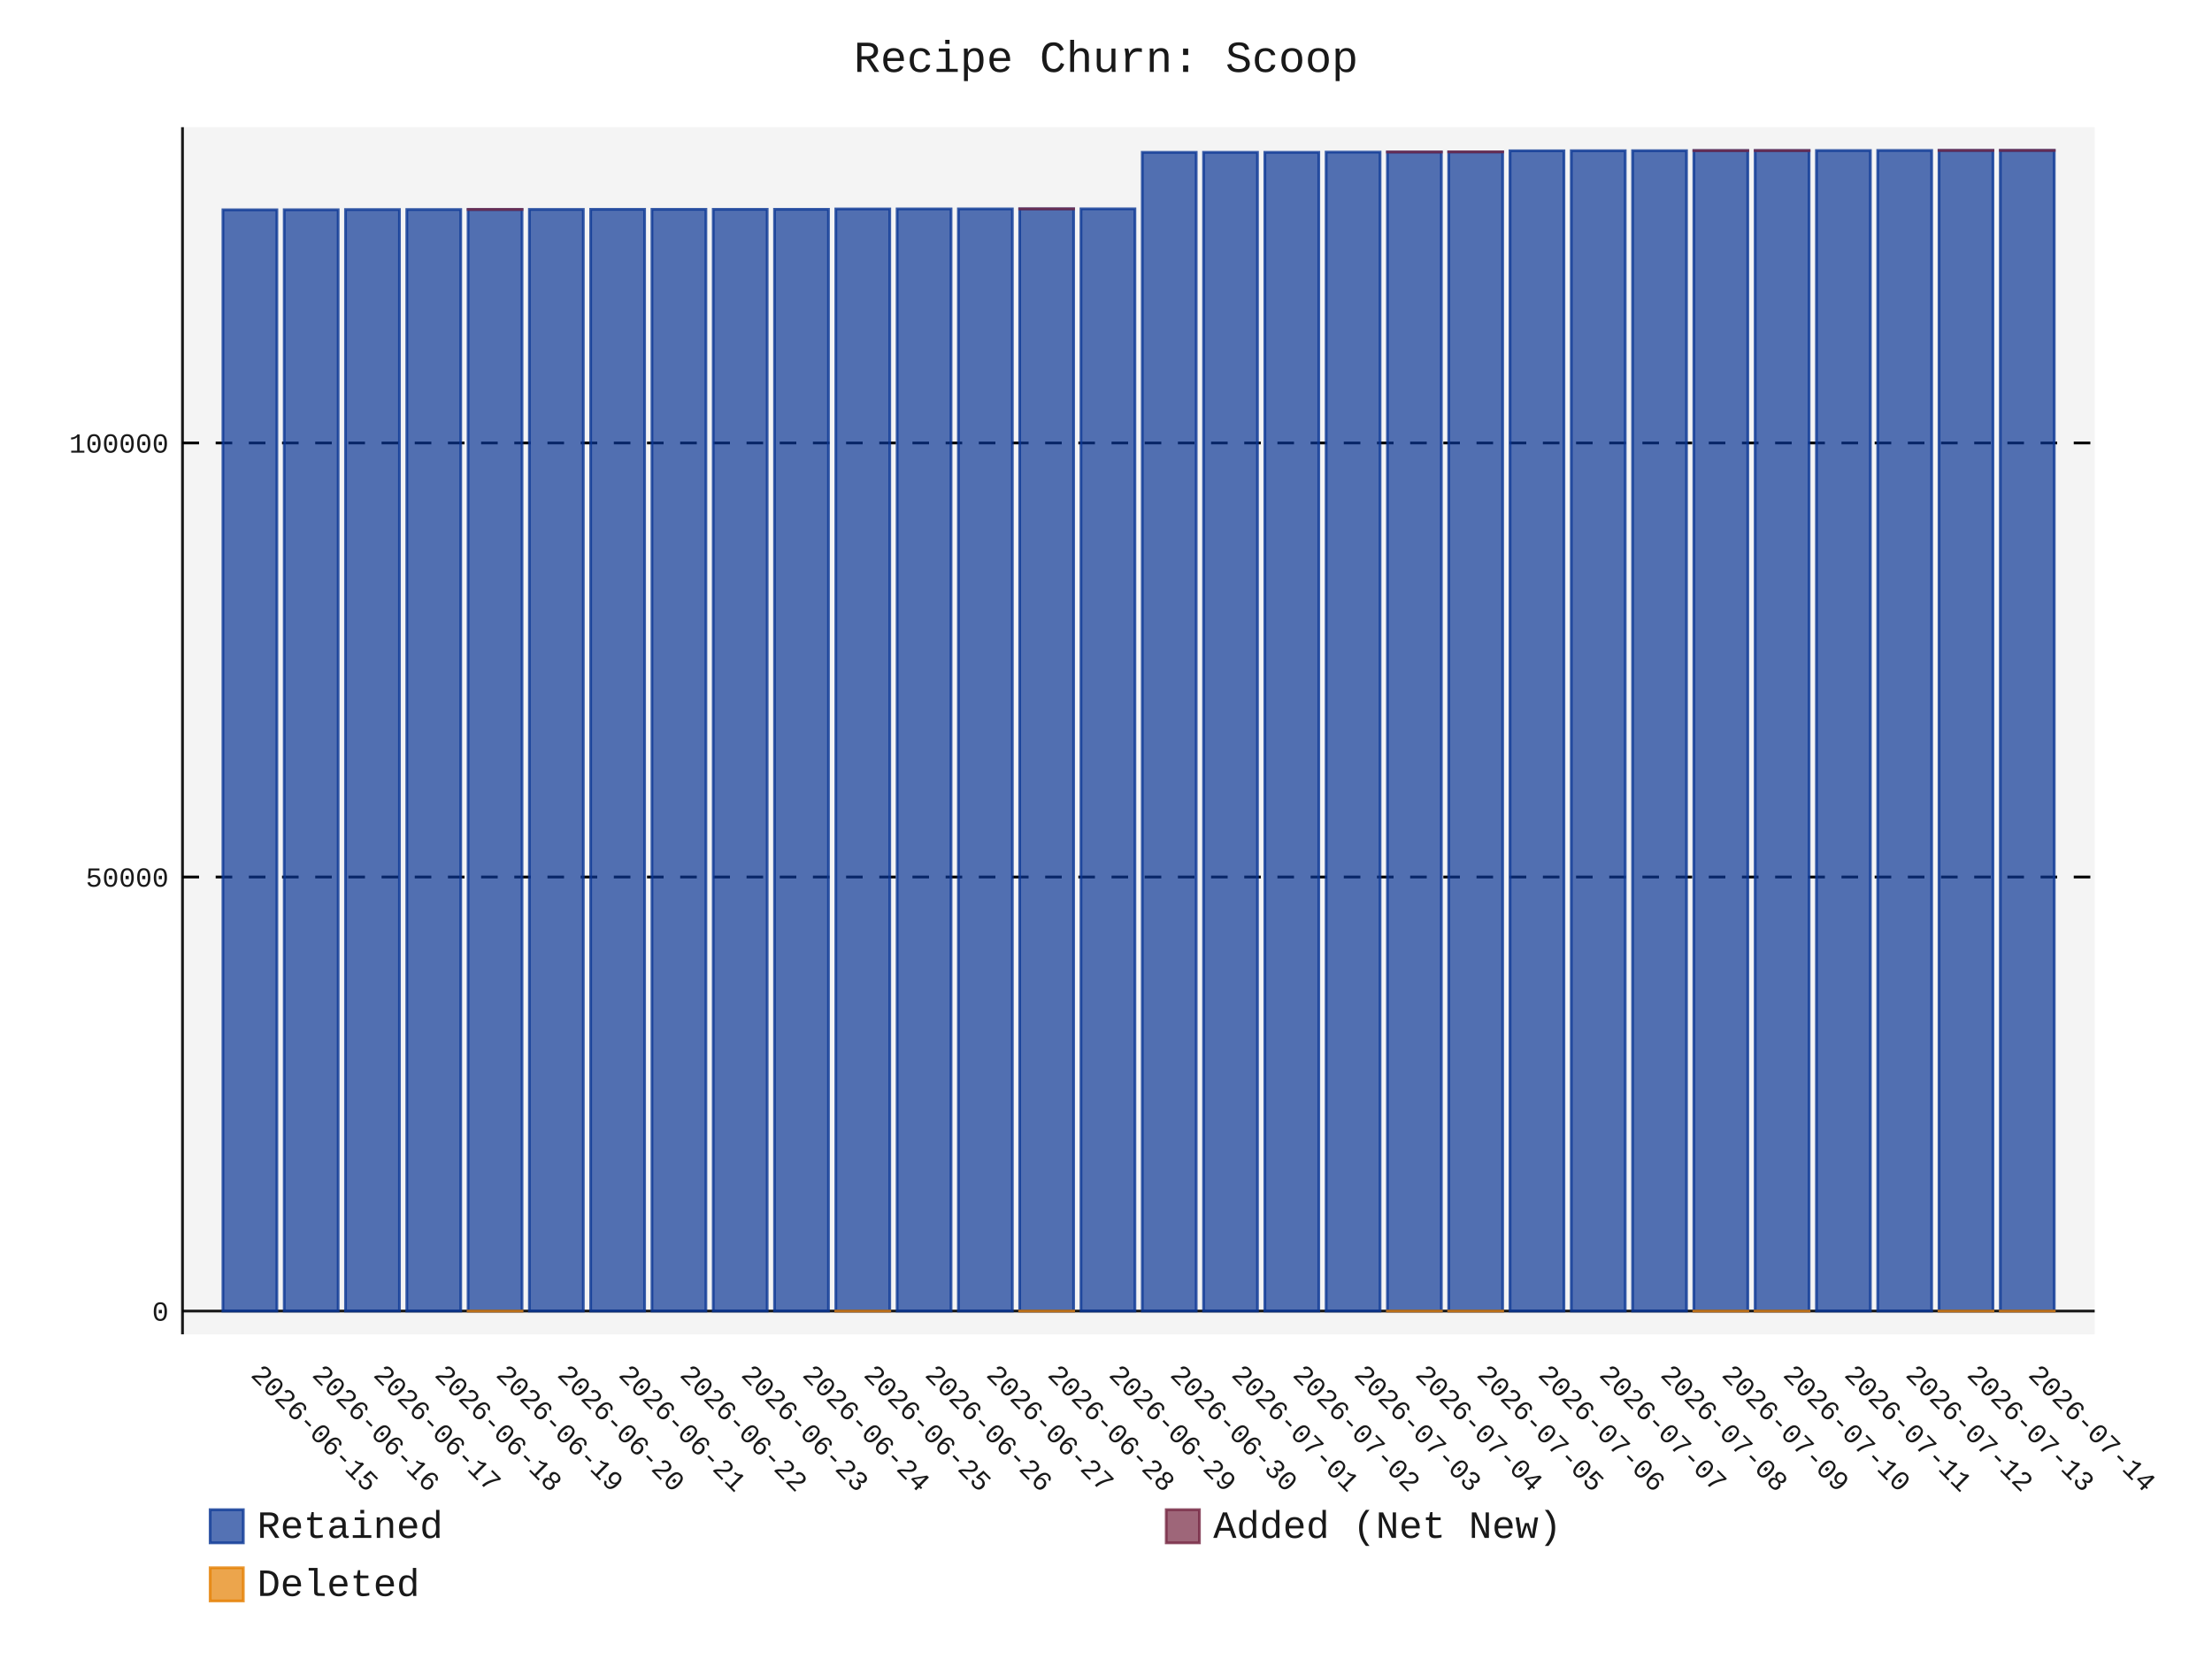
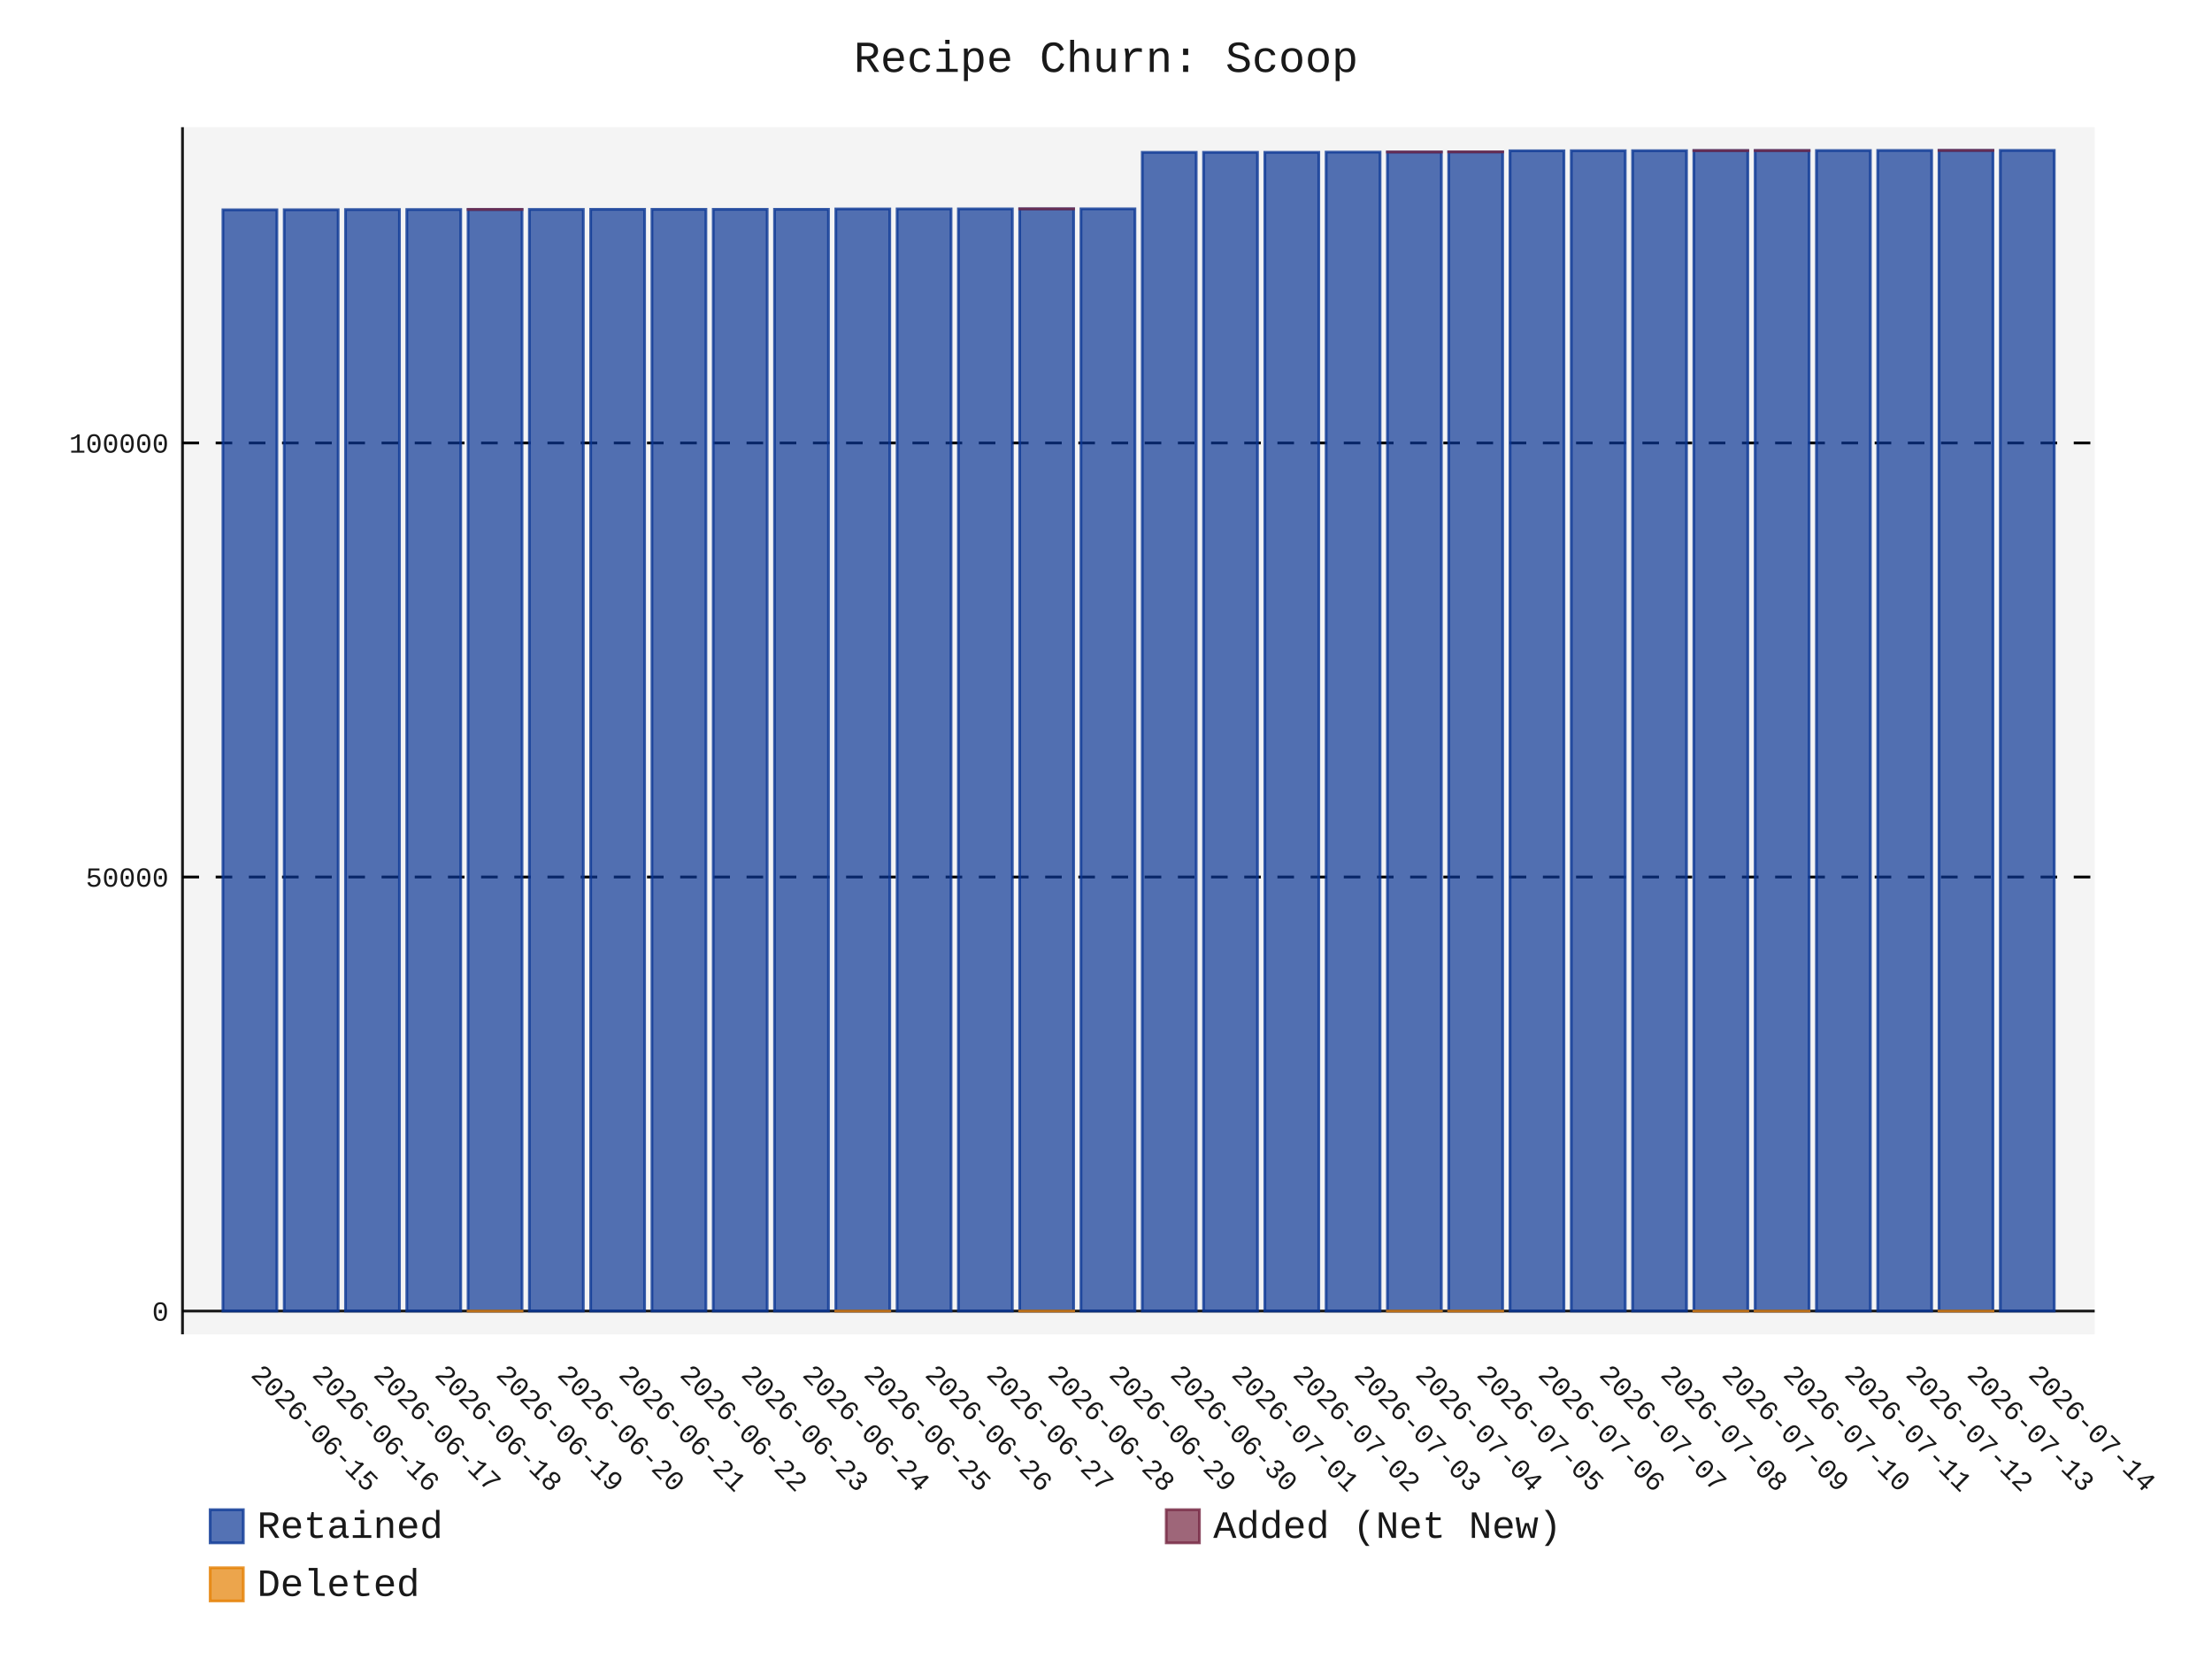
- <svg xmlns="http://www.w3.org/2000/svg" id="chart-838b8c52-5fb5-4cea-83e8-0b4df2106622" class="pygal-chart" viewBox="0 0 800 600">
+ <svg xmlns="http://www.w3.org/2000/svg" id="chart-d2bb9eff-8e9f-4152-bf78-2cf5841fc7fb" class="pygal-chart" viewBox="0 0 800 600">
  <defs>
-     <style type="text/css">#chart-838b8c52-5fb5-4cea-83e8-0b4df2106622{-webkit-user-select:none;-webkit-font-smoothing:antialiased;font-family:Consolas,"Liberation Mono",Menlo,Courier,monospace}#chart-838b8c52-5fb5-4cea-83e8-0b4df2106622 .title{font-family:Consolas,"Liberation Mono",Menlo,Courier,monospace;font-size:16px}#chart-838b8c52-5fb5-4cea-83e8-0b4df2106622 .legends .legend text{font-family:Consolas,"Liberation Mono",Menlo,Courier,monospace;font-size:14px}#chart-838b8c52-5fb5-4cea-83e8-0b4df2106622 .axis text{font-family:Consolas,"Liberation Mono",Menlo,Courier,monospace;font-size:10px}#chart-838b8c52-5fb5-4cea-83e8-0b4df2106622 .axis text.major{font-family:Consolas,"Liberation Mono",Menlo,Courier,monospace;font-size:10px}#chart-838b8c52-5fb5-4cea-83e8-0b4df2106622 .text-overlay text.value{font-family:Consolas,"Liberation Mono",Menlo,Courier,monospace;font-size:16px}#chart-838b8c52-5fb5-4cea-83e8-0b4df2106622 .text-overlay text.label{font-family:Consolas,"Liberation Mono",Menlo,Courier,monospace;font-size:10px}#chart-838b8c52-5fb5-4cea-83e8-0b4df2106622 .tooltip{font-family:Consolas,"Liberation Mono",Menlo,Courier,monospace;font-size:14px}#chart-838b8c52-5fb5-4cea-83e8-0b4df2106622 text.no_data{font-family:Consolas,"Liberation Mono",Menlo,Courier,monospace;font-size:64px}
- #chart-838b8c52-5fb5-4cea-83e8-0b4df2106622{background-color:transparent}#chart-838b8c52-5fb5-4cea-83e8-0b4df2106622 path,#chart-838b8c52-5fb5-4cea-83e8-0b4df2106622 line,#chart-838b8c52-5fb5-4cea-83e8-0b4df2106622 rect,#chart-838b8c52-5fb5-4cea-83e8-0b4df2106622 circle{-webkit-transition:150ms;-moz-transition:150ms;transition:150ms}#chart-838b8c52-5fb5-4cea-83e8-0b4df2106622 .graph &gt; .background{fill:transparent}#chart-838b8c52-5fb5-4cea-83e8-0b4df2106622 .plot &gt; .background{fill:rgba(240,240,240,0.7)}#chart-838b8c52-5fb5-4cea-83e8-0b4df2106622 .graph{fill:rgba(0,0,0,0.9)}#chart-838b8c52-5fb5-4cea-83e8-0b4df2106622 text.no_data{fill:rgba(0,0,0,0.9)}#chart-838b8c52-5fb5-4cea-83e8-0b4df2106622 .title{fill:rgba(0,0,0,0.9)}#chart-838b8c52-5fb5-4cea-83e8-0b4df2106622 .legends .legend text{fill:rgba(0,0,0,0.9)}#chart-838b8c52-5fb5-4cea-83e8-0b4df2106622 .legends .legend:hover text{fill:rgba(0,0,0,0.9)}#chart-838b8c52-5fb5-4cea-83e8-0b4df2106622 .axis .line{stroke:rgba(0,0,0,0.9)}#chart-838b8c52-5fb5-4cea-83e8-0b4df2106622 .axis .guide.line{stroke:rgba(0,0,0,0.5)}#chart-838b8c52-5fb5-4cea-83e8-0b4df2106622 .axis .major.line{stroke:rgba(0,0,0,0.9)}#chart-838b8c52-5fb5-4cea-83e8-0b4df2106622 .axis text.major{fill:rgba(0,0,0,0.9)}#chart-838b8c52-5fb5-4cea-83e8-0b4df2106622 .axis.y .guides:hover .guide.line,#chart-838b8c52-5fb5-4cea-83e8-0b4df2106622 .line-graph .axis.x .guides:hover .guide.line,#chart-838b8c52-5fb5-4cea-83e8-0b4df2106622 .stackedline-graph .axis.x .guides:hover .guide.line,#chart-838b8c52-5fb5-4cea-83e8-0b4df2106622 .xy-graph .axis.x .guides:hover .guide.line{stroke:rgba(0,0,0,0.9)}#chart-838b8c52-5fb5-4cea-83e8-0b4df2106622 .axis .guides:hover text{fill:rgba(0,0,0,0.9)}#chart-838b8c52-5fb5-4cea-83e8-0b4df2106622 .reactive{fill-opacity:.7;stroke-opacity:.8;stroke-width:1}#chart-838b8c52-5fb5-4cea-83e8-0b4df2106622 .ci{stroke:rgba(0,0,0,0.9)}#chart-838b8c52-5fb5-4cea-83e8-0b4df2106622 .reactive.active,#chart-838b8c52-5fb5-4cea-83e8-0b4df2106622 .active .reactive{fill-opacity:.8;stroke-opacity:.9;stroke-width:4}#chart-838b8c52-5fb5-4cea-83e8-0b4df2106622 .ci .reactive.active{stroke-width:1.5}#chart-838b8c52-5fb5-4cea-83e8-0b4df2106622 .series text{fill:rgba(0,0,0,0.9)}#chart-838b8c52-5fb5-4cea-83e8-0b4df2106622 .tooltip rect{fill:rgba(240,240,240,0.7);stroke:rgba(0,0,0,0.9);-webkit-transition:opacity 150ms;-moz-transition:opacity 150ms;transition:opacity 150ms}#chart-838b8c52-5fb5-4cea-83e8-0b4df2106622 .tooltip .label{fill:rgba(0,0,0,0.9)}#chart-838b8c52-5fb5-4cea-83e8-0b4df2106622 .tooltip .label{fill:rgba(0,0,0,0.9)}#chart-838b8c52-5fb5-4cea-83e8-0b4df2106622 .tooltip .legend{font-size:.8em;fill:rgba(0,0,0,0.5)}#chart-838b8c52-5fb5-4cea-83e8-0b4df2106622 .tooltip .x_label{font-size:.6em;fill:rgba(0,0,0,0.9)}#chart-838b8c52-5fb5-4cea-83e8-0b4df2106622 .tooltip .xlink{font-size:.5em;text-decoration:underline}#chart-838b8c52-5fb5-4cea-83e8-0b4df2106622 .tooltip .value{font-size:1.5em}#chart-838b8c52-5fb5-4cea-83e8-0b4df2106622 .bound{font-size:.5em}#chart-838b8c52-5fb5-4cea-83e8-0b4df2106622 .max-value{font-size:.75em;fill:rgba(0,0,0,0.5)}#chart-838b8c52-5fb5-4cea-83e8-0b4df2106622 .map-element{fill:rgba(240,240,240,0.7);stroke:rgba(0,0,0,0.5) !important}#chart-838b8c52-5fb5-4cea-83e8-0b4df2106622 .map-element .reactive{fill-opacity:inherit;stroke-opacity:inherit}#chart-838b8c52-5fb5-4cea-83e8-0b4df2106622 .color-0,#chart-838b8c52-5fb5-4cea-83e8-0b4df2106622 .color-0 a:visited{stroke:rgb(12,55,149);fill:rgb(12,55,149)}#chart-838b8c52-5fb5-4cea-83e8-0b4df2106622 .color-1,#chart-838b8c52-5fb5-4cea-83e8-0b4df2106622 .color-1 a:visited{stroke:rgb(117,38,65);fill:rgb(117,38,65)}#chart-838b8c52-5fb5-4cea-83e8-0b4df2106622 .color-2,#chart-838b8c52-5fb5-4cea-83e8-0b4df2106622 .color-2 a:visited{stroke:rgb(228,127,0);fill:rgb(228,127,0)}#chart-838b8c52-5fb5-4cea-83e8-0b4df2106622 .text-overlay .color-0 text{fill:black}#chart-838b8c52-5fb5-4cea-83e8-0b4df2106622 .text-overlay .color-1 text{fill:black}#chart-838b8c52-5fb5-4cea-83e8-0b4df2106622 .text-overlay .color-2 text{fill:black}
- #chart-838b8c52-5fb5-4cea-83e8-0b4df2106622 text.no_data{text-anchor:middle}#chart-838b8c52-5fb5-4cea-83e8-0b4df2106622 .guide.line{fill:none}#chart-838b8c52-5fb5-4cea-83e8-0b4df2106622 .centered{text-anchor:middle}#chart-838b8c52-5fb5-4cea-83e8-0b4df2106622 .title{text-anchor:middle}#chart-838b8c52-5fb5-4cea-83e8-0b4df2106622 .legends .legend text{fill-opacity:1}#chart-838b8c52-5fb5-4cea-83e8-0b4df2106622 .axis.x text{text-anchor:middle}#chart-838b8c52-5fb5-4cea-83e8-0b4df2106622 .axis.x:not(.web) text[transform]{text-anchor:start}#chart-838b8c52-5fb5-4cea-83e8-0b4df2106622 .axis.x:not(.web) text[transform].backwards{text-anchor:end}#chart-838b8c52-5fb5-4cea-83e8-0b4df2106622 .axis.y text{text-anchor:end}#chart-838b8c52-5fb5-4cea-83e8-0b4df2106622 .axis.y text[transform].backwards{text-anchor:start}#chart-838b8c52-5fb5-4cea-83e8-0b4df2106622 .axis.y2 text{text-anchor:start}#chart-838b8c52-5fb5-4cea-83e8-0b4df2106622 .axis.y2 text[transform].backwards{text-anchor:end}#chart-838b8c52-5fb5-4cea-83e8-0b4df2106622 .axis .guide.line{stroke-dasharray:4,4;stroke:black}#chart-838b8c52-5fb5-4cea-83e8-0b4df2106622 .axis .major.guide.line{stroke-dasharray:6,6;stroke:black}#chart-838b8c52-5fb5-4cea-83e8-0b4df2106622 .horizontal .axis.y .guide.line,#chart-838b8c52-5fb5-4cea-83e8-0b4df2106622 .horizontal .axis.y2 .guide.line,#chart-838b8c52-5fb5-4cea-83e8-0b4df2106622 .vertical .axis.x .guide.line{opacity:0}#chart-838b8c52-5fb5-4cea-83e8-0b4df2106622 .horizontal .axis.always_show .guide.line,#chart-838b8c52-5fb5-4cea-83e8-0b4df2106622 .vertical .axis.always_show .guide.line{opacity:1 !important}#chart-838b8c52-5fb5-4cea-83e8-0b4df2106622 .axis.y .guides:hover .guide.line,#chart-838b8c52-5fb5-4cea-83e8-0b4df2106622 .axis.y2 .guides:hover .guide.line,#chart-838b8c52-5fb5-4cea-83e8-0b4df2106622 .axis.x .guides:hover .guide.line{opacity:1}#chart-838b8c52-5fb5-4cea-83e8-0b4df2106622 .axis .guides:hover text{opacity:1}#chart-838b8c52-5fb5-4cea-83e8-0b4df2106622 .nofill{fill:none}#chart-838b8c52-5fb5-4cea-83e8-0b4df2106622 .subtle-fill{fill-opacity:.2}#chart-838b8c52-5fb5-4cea-83e8-0b4df2106622 .dot{stroke-width:1px;fill-opacity:1;stroke-opacity:1}#chart-838b8c52-5fb5-4cea-83e8-0b4df2106622 .dot.active{stroke-width:5px}#chart-838b8c52-5fb5-4cea-83e8-0b4df2106622 .dot.negative{fill:transparent}#chart-838b8c52-5fb5-4cea-83e8-0b4df2106622 text,#chart-838b8c52-5fb5-4cea-83e8-0b4df2106622 tspan{stroke:none !important}#chart-838b8c52-5fb5-4cea-83e8-0b4df2106622 .series text.active{opacity:1}#chart-838b8c52-5fb5-4cea-83e8-0b4df2106622 .tooltip rect{fill-opacity:.95;stroke-width:.5}#chart-838b8c52-5fb5-4cea-83e8-0b4df2106622 .tooltip text{fill-opacity:1}#chart-838b8c52-5fb5-4cea-83e8-0b4df2106622 .showable{visibility:hidden}#chart-838b8c52-5fb5-4cea-83e8-0b4df2106622 .showable.shown{visibility:visible}#chart-838b8c52-5fb5-4cea-83e8-0b4df2106622 .gauge-background{fill:rgba(229,229,229,1);stroke:none}#chart-838b8c52-5fb5-4cea-83e8-0b4df2106622 .bg-lines{stroke:transparent;stroke-width:2px}</style>
+     <style type="text/css">#chart-d2bb9eff-8e9f-4152-bf78-2cf5841fc7fb{-webkit-user-select:none;-webkit-font-smoothing:antialiased;font-family:Consolas,"Liberation Mono",Menlo,Courier,monospace}#chart-d2bb9eff-8e9f-4152-bf78-2cf5841fc7fb .title{font-family:Consolas,"Liberation Mono",Menlo,Courier,monospace;font-size:16px}#chart-d2bb9eff-8e9f-4152-bf78-2cf5841fc7fb .legends .legend text{font-family:Consolas,"Liberation Mono",Menlo,Courier,monospace;font-size:14px}#chart-d2bb9eff-8e9f-4152-bf78-2cf5841fc7fb .axis text{font-family:Consolas,"Liberation Mono",Menlo,Courier,monospace;font-size:10px}#chart-d2bb9eff-8e9f-4152-bf78-2cf5841fc7fb .axis text.major{font-family:Consolas,"Liberation Mono",Menlo,Courier,monospace;font-size:10px}#chart-d2bb9eff-8e9f-4152-bf78-2cf5841fc7fb .text-overlay text.value{font-family:Consolas,"Liberation Mono",Menlo,Courier,monospace;font-size:16px}#chart-d2bb9eff-8e9f-4152-bf78-2cf5841fc7fb .text-overlay text.label{font-family:Consolas,"Liberation Mono",Menlo,Courier,monospace;font-size:10px}#chart-d2bb9eff-8e9f-4152-bf78-2cf5841fc7fb .tooltip{font-family:Consolas,"Liberation Mono",Menlo,Courier,monospace;font-size:14px}#chart-d2bb9eff-8e9f-4152-bf78-2cf5841fc7fb text.no_data{font-family:Consolas,"Liberation Mono",Menlo,Courier,monospace;font-size:64px}
+ #chart-d2bb9eff-8e9f-4152-bf78-2cf5841fc7fb{background-color:transparent}#chart-d2bb9eff-8e9f-4152-bf78-2cf5841fc7fb path,#chart-d2bb9eff-8e9f-4152-bf78-2cf5841fc7fb line,#chart-d2bb9eff-8e9f-4152-bf78-2cf5841fc7fb rect,#chart-d2bb9eff-8e9f-4152-bf78-2cf5841fc7fb circle{-webkit-transition:150ms;-moz-transition:150ms;transition:150ms}#chart-d2bb9eff-8e9f-4152-bf78-2cf5841fc7fb .graph &gt; .background{fill:transparent}#chart-d2bb9eff-8e9f-4152-bf78-2cf5841fc7fb .plot &gt; .background{fill:rgba(240,240,240,0.7)}#chart-d2bb9eff-8e9f-4152-bf78-2cf5841fc7fb .graph{fill:rgba(0,0,0,0.9)}#chart-d2bb9eff-8e9f-4152-bf78-2cf5841fc7fb text.no_data{fill:rgba(0,0,0,0.9)}#chart-d2bb9eff-8e9f-4152-bf78-2cf5841fc7fb .title{fill:rgba(0,0,0,0.9)}#chart-d2bb9eff-8e9f-4152-bf78-2cf5841fc7fb .legends .legend text{fill:rgba(0,0,0,0.9)}#chart-d2bb9eff-8e9f-4152-bf78-2cf5841fc7fb .legends .legend:hover text{fill:rgba(0,0,0,0.9)}#chart-d2bb9eff-8e9f-4152-bf78-2cf5841fc7fb .axis .line{stroke:rgba(0,0,0,0.9)}#chart-d2bb9eff-8e9f-4152-bf78-2cf5841fc7fb .axis .guide.line{stroke:rgba(0,0,0,0.5)}#chart-d2bb9eff-8e9f-4152-bf78-2cf5841fc7fb .axis .major.line{stroke:rgba(0,0,0,0.9)}#chart-d2bb9eff-8e9f-4152-bf78-2cf5841fc7fb .axis text.major{fill:rgba(0,0,0,0.9)}#chart-d2bb9eff-8e9f-4152-bf78-2cf5841fc7fb .axis.y .guides:hover .guide.line,#chart-d2bb9eff-8e9f-4152-bf78-2cf5841fc7fb .line-graph .axis.x .guides:hover .guide.line,#chart-d2bb9eff-8e9f-4152-bf78-2cf5841fc7fb .stackedline-graph .axis.x .guides:hover .guide.line,#chart-d2bb9eff-8e9f-4152-bf78-2cf5841fc7fb .xy-graph .axis.x .guides:hover .guide.line{stroke:rgba(0,0,0,0.9)}#chart-d2bb9eff-8e9f-4152-bf78-2cf5841fc7fb .axis .guides:hover text{fill:rgba(0,0,0,0.9)}#chart-d2bb9eff-8e9f-4152-bf78-2cf5841fc7fb .reactive{fill-opacity:.7;stroke-opacity:.8;stroke-width:1}#chart-d2bb9eff-8e9f-4152-bf78-2cf5841fc7fb .ci{stroke:rgba(0,0,0,0.9)}#chart-d2bb9eff-8e9f-4152-bf78-2cf5841fc7fb .reactive.active,#chart-d2bb9eff-8e9f-4152-bf78-2cf5841fc7fb .active .reactive{fill-opacity:.8;stroke-opacity:.9;stroke-width:4}#chart-d2bb9eff-8e9f-4152-bf78-2cf5841fc7fb .ci .reactive.active{stroke-width:1.5}#chart-d2bb9eff-8e9f-4152-bf78-2cf5841fc7fb .series text{fill:rgba(0,0,0,0.9)}#chart-d2bb9eff-8e9f-4152-bf78-2cf5841fc7fb .tooltip rect{fill:rgba(240,240,240,0.7);stroke:rgba(0,0,0,0.9);-webkit-transition:opacity 150ms;-moz-transition:opacity 150ms;transition:opacity 150ms}#chart-d2bb9eff-8e9f-4152-bf78-2cf5841fc7fb .tooltip .label{fill:rgba(0,0,0,0.9)}#chart-d2bb9eff-8e9f-4152-bf78-2cf5841fc7fb .tooltip .label{fill:rgba(0,0,0,0.9)}#chart-d2bb9eff-8e9f-4152-bf78-2cf5841fc7fb .tooltip .legend{font-size:.8em;fill:rgba(0,0,0,0.5)}#chart-d2bb9eff-8e9f-4152-bf78-2cf5841fc7fb .tooltip .x_label{font-size:.6em;fill:rgba(0,0,0,0.9)}#chart-d2bb9eff-8e9f-4152-bf78-2cf5841fc7fb .tooltip .xlink{font-size:.5em;text-decoration:underline}#chart-d2bb9eff-8e9f-4152-bf78-2cf5841fc7fb .tooltip .value{font-size:1.5em}#chart-d2bb9eff-8e9f-4152-bf78-2cf5841fc7fb .bound{font-size:.5em}#chart-d2bb9eff-8e9f-4152-bf78-2cf5841fc7fb .max-value{font-size:.75em;fill:rgba(0,0,0,0.5)}#chart-d2bb9eff-8e9f-4152-bf78-2cf5841fc7fb .map-element{fill:rgba(240,240,240,0.7);stroke:rgba(0,0,0,0.5) !important}#chart-d2bb9eff-8e9f-4152-bf78-2cf5841fc7fb .map-element .reactive{fill-opacity:inherit;stroke-opacity:inherit}#chart-d2bb9eff-8e9f-4152-bf78-2cf5841fc7fb .color-0,#chart-d2bb9eff-8e9f-4152-bf78-2cf5841fc7fb .color-0 a:visited{stroke:rgb(12,55,149);fill:rgb(12,55,149)}#chart-d2bb9eff-8e9f-4152-bf78-2cf5841fc7fb .color-1,#chart-d2bb9eff-8e9f-4152-bf78-2cf5841fc7fb .color-1 a:visited{stroke:rgb(117,38,65);fill:rgb(117,38,65)}#chart-d2bb9eff-8e9f-4152-bf78-2cf5841fc7fb .color-2,#chart-d2bb9eff-8e9f-4152-bf78-2cf5841fc7fb .color-2 a:visited{stroke:rgb(228,127,0);fill:rgb(228,127,0)}#chart-d2bb9eff-8e9f-4152-bf78-2cf5841fc7fb .text-overlay .color-0 text{fill:black}#chart-d2bb9eff-8e9f-4152-bf78-2cf5841fc7fb .text-overlay .color-1 text{fill:black}#chart-d2bb9eff-8e9f-4152-bf78-2cf5841fc7fb .text-overlay .color-2 text{fill:black}
+ #chart-d2bb9eff-8e9f-4152-bf78-2cf5841fc7fb text.no_data{text-anchor:middle}#chart-d2bb9eff-8e9f-4152-bf78-2cf5841fc7fb .guide.line{fill:none}#chart-d2bb9eff-8e9f-4152-bf78-2cf5841fc7fb .centered{text-anchor:middle}#chart-d2bb9eff-8e9f-4152-bf78-2cf5841fc7fb .title{text-anchor:middle}#chart-d2bb9eff-8e9f-4152-bf78-2cf5841fc7fb .legends .legend text{fill-opacity:1}#chart-d2bb9eff-8e9f-4152-bf78-2cf5841fc7fb .axis.x text{text-anchor:middle}#chart-d2bb9eff-8e9f-4152-bf78-2cf5841fc7fb .axis.x:not(.web) text[transform]{text-anchor:start}#chart-d2bb9eff-8e9f-4152-bf78-2cf5841fc7fb .axis.x:not(.web) text[transform].backwards{text-anchor:end}#chart-d2bb9eff-8e9f-4152-bf78-2cf5841fc7fb .axis.y text{text-anchor:end}#chart-d2bb9eff-8e9f-4152-bf78-2cf5841fc7fb .axis.y text[transform].backwards{text-anchor:start}#chart-d2bb9eff-8e9f-4152-bf78-2cf5841fc7fb .axis.y2 text{text-anchor:start}#chart-d2bb9eff-8e9f-4152-bf78-2cf5841fc7fb .axis.y2 text[transform].backwards{text-anchor:end}#chart-d2bb9eff-8e9f-4152-bf78-2cf5841fc7fb .axis .guide.line{stroke-dasharray:4,4;stroke:black}#chart-d2bb9eff-8e9f-4152-bf78-2cf5841fc7fb .axis .major.guide.line{stroke-dasharray:6,6;stroke:black}#chart-d2bb9eff-8e9f-4152-bf78-2cf5841fc7fb .horizontal .axis.y .guide.line,#chart-d2bb9eff-8e9f-4152-bf78-2cf5841fc7fb .horizontal .axis.y2 .guide.line,#chart-d2bb9eff-8e9f-4152-bf78-2cf5841fc7fb .vertical .axis.x .guide.line{opacity:0}#chart-d2bb9eff-8e9f-4152-bf78-2cf5841fc7fb .horizontal .axis.always_show .guide.line,#chart-d2bb9eff-8e9f-4152-bf78-2cf5841fc7fb .vertical .axis.always_show .guide.line{opacity:1 !important}#chart-d2bb9eff-8e9f-4152-bf78-2cf5841fc7fb .axis.y .guides:hover .guide.line,#chart-d2bb9eff-8e9f-4152-bf78-2cf5841fc7fb .axis.y2 .guides:hover .guide.line,#chart-d2bb9eff-8e9f-4152-bf78-2cf5841fc7fb .axis.x .guides:hover .guide.line{opacity:1}#chart-d2bb9eff-8e9f-4152-bf78-2cf5841fc7fb .axis .guides:hover text{opacity:1}#chart-d2bb9eff-8e9f-4152-bf78-2cf5841fc7fb .nofill{fill:none}#chart-d2bb9eff-8e9f-4152-bf78-2cf5841fc7fb .subtle-fill{fill-opacity:.2}#chart-d2bb9eff-8e9f-4152-bf78-2cf5841fc7fb .dot{stroke-width:1px;fill-opacity:1;stroke-opacity:1}#chart-d2bb9eff-8e9f-4152-bf78-2cf5841fc7fb .dot.active{stroke-width:5px}#chart-d2bb9eff-8e9f-4152-bf78-2cf5841fc7fb .dot.negative{fill:transparent}#chart-d2bb9eff-8e9f-4152-bf78-2cf5841fc7fb text,#chart-d2bb9eff-8e9f-4152-bf78-2cf5841fc7fb tspan{stroke:none !important}#chart-d2bb9eff-8e9f-4152-bf78-2cf5841fc7fb .series text.active{opacity:1}#chart-d2bb9eff-8e9f-4152-bf78-2cf5841fc7fb .tooltip rect{fill-opacity:.95;stroke-width:.5}#chart-d2bb9eff-8e9f-4152-bf78-2cf5841fc7fb .tooltip text{fill-opacity:1}#chart-d2bb9eff-8e9f-4152-bf78-2cf5841fc7fb .showable{visibility:hidden}#chart-d2bb9eff-8e9f-4152-bf78-2cf5841fc7fb .showable.shown{visibility:visible}#chart-d2bb9eff-8e9f-4152-bf78-2cf5841fc7fb .gauge-background{fill:rgba(229,229,229,1);stroke:none}#chart-d2bb9eff-8e9f-4152-bf78-2cf5841fc7fb .bg-lines{stroke:transparent;stroke-width:2px}</style>
  </defs>
  <g class="graph stackedbar-graph vertical">
    <rect x="0" y="0" width="800" height="600" class="background" />
    <g transform="translate(66, 46)" class="plot">
      <rect x="0" y="0" width="691.574" height="436.574" class="background" />
      <g class="axis y always_show">
        <g class="guides">
          <path d="M0 428.162 h691.574" class="axis major line" />
          <text x="-5" y="431.662" class="major">0</text>
        </g>
        <g class="guides">
          <path d="M0 271.184 h691.574" class="major guide line" />
          <text x="-5" y="274.684" class="major">50000</text>
        </g>
        <g class="guides">
          <path d="M0 114.205 h691.574" class="major guide line" />
          <text x="-5" y="117.705" class="major">100000</text>
        </g>
      </g>
      <g class="axis x">
        <path d="M0 0 v436.574" class="line" />
        <g class="guides">
          <path d="M24.382 0 v436.574" class="guide line" />
          <text x="24.382" y="451.574" class="" transform="rotate(45 24.3824 451.5736)">2026-06-15</text>
        </g>
        <g class="guides">
          <path d="M46.548 0 v436.574" class="guide line" />
          <text x="46.548" y="451.574" class="" transform="rotate(45 46.54822 451.5736)">2026-06-16</text>
        </g>
        <g class="guides">
          <path d="M68.714 0 v436.574" class="guide line" />
          <text x="68.714" y="451.574" class="" transform="rotate(45 68.71404 451.5736)">2026-06-17</text>
        </g>
        <g class="guides">
          <path d="M90.88 0 v436.574" class="guide line" />
          <text x="90.88" y="451.574" class="" transform="rotate(45 90.87986 451.5736)">2026-06-18</text>
        </g>
        <g class="guides">
          <path d="M113.046 0 v436.574" class="guide line" />
          <text x="113.046" y="451.574" class="" transform="rotate(45 113.0457 451.5736)">2026-06-19</text>
        </g>
        <g class="guides">
          <path d="M135.212 0 v436.574" class="guide line" />
          <text x="135.212" y="451.574" class="" transform="rotate(45 135.2115 451.5736)">2026-06-20</text>
        </g>
        <g class="guides">
          <path d="M157.377 0 v436.574" class="guide line" />
          <text x="157.377" y="451.574" class="" transform="rotate(45 157.3773 451.5736)">2026-06-21</text>
        </g>
        <g class="guides">
          <path d="M179.543 0 v436.574" class="guide line" />
          <text x="179.543" y="451.574" class="" transform="rotate(45 179.5431 451.5736)">2026-06-22</text>
        </g>
        <g class="guides">
          <path d="M201.709 0 v436.574" class="guide line" />
          <text x="201.709" y="451.574" class="" transform="rotate(45 201.709 451.5736)">2026-06-23</text>
        </g>
        <g class="guides">
          <path d="M223.875 0 v436.574" class="guide line" />
          <text x="223.875" y="451.574" class="" transform="rotate(45 223.8748 451.5736)">2026-06-24</text>
        </g>
        <g class="guides">
          <path d="M246.041 0 v436.574" class="guide line" />
          <text x="246.041" y="451.574" class="" transform="rotate(45 246.0406 451.5736)">2026-06-25</text>
        </g>
        <g class="guides">
          <path d="M268.206 0 v436.574" class="guide line" />
          <text x="268.206" y="451.574" class="" transform="rotate(45 268.2064 451.5736)">2026-06-26</text>
        </g>
        <g class="guides">
          <path d="M290.372 0 v436.574" class="guide line" />
          <text x="290.372" y="451.574" class="" transform="rotate(45 290.3722 451.5736)">2026-06-27</text>
        </g>
        <g class="guides">
          <path d="M312.538 0 v436.574" class="guide line" />
          <text x="312.538" y="451.574" class="" transform="rotate(45 312.5381 451.5736)">2026-06-28</text>
        </g>
        <g class="guides">
          <path d="M334.704 0 v436.574" class="guide line" />
          <text x="334.704" y="451.574" class="" transform="rotate(45 334.7039 451.5736)">2026-06-29</text>
        </g>
        <g class="guides">
          <path d="M356.87 0 v436.574" class="guide line" />
          <text x="356.87" y="451.574" class="" transform="rotate(45 356.8697 451.5736)">2026-06-30</text>
        </g>
        <g class="guides">
          <path d="M379.036 0 v436.574" class="guide line" />
          <text x="379.036" y="451.574" class="" transform="rotate(45 379.0355 451.5736)">2026-07-01</text>
        </g>
        <g class="guides">
          <path d="M401.201 0 v436.574" class="guide line" />
          <text x="401.201" y="451.574" class="" transform="rotate(45 401.2013 451.5736)">2026-07-02</text>
        </g>
        <g class="guides">
          <path d="M423.367 0 v436.574" class="guide line" />
          <text x="423.367" y="451.574" class="" transform="rotate(45 423.3672 451.5736)">2026-07-03</text>
        </g>
        <g class="guides">
          <path d="M445.533 0 v436.574" class="guide line" />
          <text x="445.533" y="451.574" class="" transform="rotate(45 445.533 451.5736)">2026-07-04</text>
        </g>
        <g class="guides">
          <path d="M467.699 0 v436.574" class="guide line" />
          <text x="467.699" y="451.574" class="" transform="rotate(45 467.6988 451.5736)">2026-07-05</text>
        </g>
        <g class="guides">
          <path d="M489.865 0 v436.574" class="guide line" />
          <text x="489.865" y="451.574" class="" transform="rotate(45 489.8646 451.5736)">2026-07-06</text>
        </g>
        <g class="guides">
          <path d="M512.03 0 v436.574" class="guide line" />
          <text x="512.03" y="451.574" class="" transform="rotate(45 512.0304 451.5736)">2026-07-07</text>
        </g>
        <g class="guides">
          <path d="M534.196 0 v436.574" class="guide line" />
          <text x="534.196" y="451.574" class="" transform="rotate(45 534.1963 451.5736)">2026-07-08</text>
        </g>
        <g class="guides">
          <path d="M556.362 0 v436.574" class="guide line" />
          <text x="556.362" y="451.574" class="" transform="rotate(45 556.3621 451.5736)">2026-07-09</text>
        </g>
        <g class="guides">
          <path d="M578.528 0 v436.574" class="guide line" />
          <text x="578.528" y="451.574" class="" transform="rotate(45 578.5279 451.5736)">2026-07-10</text>
        </g>
        <g class="guides">
          <path d="M600.694 0 v436.574" class="guide line" />
          <text x="600.694" y="451.574" class="" transform="rotate(45 600.6937 451.5736)">2026-07-11</text>
        </g>
        <g class="guides">
          <path d="M622.86 0 v436.574" class="guide line" />
          <text x="622.86" y="451.574" class="" transform="rotate(45 622.8596 451.5736)">2026-07-12</text>
        </g>
        <g class="guides">
          <path d="M645.025 0 v436.574" class="guide line" />
          <text x="645.025" y="451.574" class="" transform="rotate(45 645.0254 451.5736)">2026-07-13</text>
        </g>
        <g class="guides">
          <path d="M667.191 0 v436.574" class="guide line" />
          <text x="667.191" y="451.574" class="" transform="rotate(45 667.1912 451.5736)">2026-07-14</text>
        </g>
      </g>
      <g class="series serie-0 color-0">
        <g class="bars">
          <g class="bar">
            <rect x="14.629" y="29.88" rx="0" ry="0" width="19.506" height="398.283" class="rect reactive tooltip-trigger" />
          </g>
          <g class="bar">
            <rect x="36.795" y="29.858" rx="0" ry="0" width="19.506" height="398.305" class="rect reactive tooltip-trigger" />
          </g>
          <g class="bar">
            <rect x="58.961" y="29.786" rx="0" ry="0" width="19.506" height="398.377" class="rect reactive tooltip-trigger" />
          </g>
          <g class="bar">
            <rect x="81.127" y="29.776" rx="0" ry="0" width="19.506" height="398.386" class="rect reactive tooltip-trigger" />
          </g>
          <g class="bar">
            <rect x="103.293" y="29.767" rx="0" ry="0" width="19.506" height="398.396" class="rect reactive tooltip-trigger" />
          </g>
          <g class="bar">
            <rect x="125.459" y="29.738" rx="0" ry="0" width="19.506" height="398.424" class="rect reactive tooltip-trigger" />
          </g>
          <g class="bar">
            <rect x="147.624" y="29.707" rx="0" ry="0" width="19.506" height="398.455" class="rect reactive tooltip-trigger" />
          </g>
          <g class="bar">
            <rect x="169.79" y="29.707" rx="0" ry="0" width="19.506" height="398.455" class="rect reactive tooltip-trigger" />
          </g>
          <g class="bar">
            <rect x="191.956" y="29.707" rx="0" ry="0" width="19.506" height="398.455" class="rect reactive tooltip-trigger" />
          </g>
          <g class="bar">
            <rect x="214.122" y="29.701" rx="0" ry="0" width="19.506" height="398.461" class="rect reactive tooltip-trigger" />
          </g>
          <g class="bar">
            <rect x="236.288" y="29.572" rx="0" ry="0" width="19.506" height="398.59" class="rect reactive tooltip-trigger" />
          </g>
          <g class="bar">
            <rect x="258.453" y="29.556" rx="0" ry="0" width="19.506" height="398.606" class="rect reactive tooltip-trigger" />
          </g>
          <g class="bar">
            <rect x="280.619" y="29.55" rx="0" ry="0" width="19.506" height="398.612" class="rect reactive tooltip-trigger" />
          </g>
          <g class="bar">
            <rect x="302.785" y="29.538" rx="0" ry="0" width="19.506" height="398.625" class="rect reactive tooltip-trigger" />
          </g>
          <g class="bar">
            <rect x="324.951" y="29.528" rx="0" ry="0" width="19.506" height="398.634" class="rect reactive tooltip-trigger" />
          </g>
          <g class="bar">
            <rect x="347.117" y="9.099" rx="0" ry="0" width="19.506" height="419.063" class="rect reactive tooltip-trigger" />
          </g>
          <g class="bar">
            <rect x="369.283" y="9.089" rx="0" ry="0" width="19.506" height="419.073" class="rect reactive tooltip-trigger" />
          </g>
          <g class="bar">
            <rect x="391.448" y="9.089" rx="0" ry="0" width="19.506" height="419.073" class="rect reactive tooltip-trigger" />
          </g>
          <g class="bar">
            <rect x="413.614" y="9.011" rx="0" ry="0" width="19.506" height="419.151" class="rect reactive tooltip-trigger" />
          </g>
          <g class="bar">
            <rect x="435.78" y="8.98" rx="0" ry="0" width="19.506" height="419.183" class="rect reactive tooltip-trigger" />
          </g>
          <g class="bar">
            <rect x="457.946" y="8.939" rx="0" ry="0" width="19.506" height="419.223" class="rect reactive tooltip-trigger" />
          </g>
          <g class="bar">
            <rect x="480.112" y="8.537" rx="0" ry="0" width="19.506" height="419.625" class="rect reactive tooltip-trigger" />
          </g>
          <g class="bar">
            <rect x="502.277" y="8.512" rx="0" ry="0" width="19.506" height="419.65" class="rect reactive tooltip-trigger" />
          </g>
          <g class="bar">
            <rect x="524.443" y="8.502" rx="0" ry="0" width="19.506" height="419.66" class="rect reactive tooltip-trigger" />
          </g>
          <g class="bar">
            <rect x="546.609" y="8.468" rx="0" ry="0" width="19.506" height="419.694" class="rect reactive tooltip-trigger" />
          </g>
          <g class="bar">
            <rect x="568.775" y="8.462" rx="0" ry="0" width="19.506" height="419.701" class="rect reactive tooltip-trigger" />
          </g>
          <g class="bar">
            <rect x="590.941" y="8.443" rx="0" ry="0" width="19.506" height="419.72" class="rect reactive tooltip-trigger" />
          </g>
          <g class="bar">
            <rect x="613.107" y="8.408" rx="0" ry="0" width="19.506" height="419.754" class="rect reactive tooltip-trigger" />
          </g>
          <g class="bar">
            <rect x="635.272" y="8.405" rx="0" ry="0" width="19.506" height="419.757" class="rect reactive tooltip-trigger" />
          </g>
          <g class="bar">
-             <rect x="657.438" y="8.402" rx="0" ry="0" width="19.506" height="419.76" class="rect reactive tooltip-trigger" />
+             <rect x="657.438" y="8.396" rx="0" ry="0" width="19.506" height="419.767" class="rect reactive tooltip-trigger" />
          </g>
        </g>
      </g>
      <g class="series serie-1 color-1">
        <g class="bars">
          <g class="bar">
            <rect x="14.629" y="29.88" rx="0" ry="0" width="19.506" height="0.0" class="rect reactive tooltip-trigger" />
          </g>
          <g class="bar">
            <rect x="36.795" y="29.858" rx="0" ry="0" width="19.506" height="0.0" class="rect reactive tooltip-trigger" />
          </g>
          <g class="bar">
            <rect x="58.961" y="29.786" rx="0" ry="0" width="19.506" height="0.0" class="rect reactive tooltip-trigger" />
          </g>
          <g class="bar">
            <rect x="81.127" y="29.776" rx="0" ry="0" width="19.506" height="0.0" class="rect reactive tooltip-trigger" />
          </g>
          <g class="bar">
            <rect x="103.293" y="29.751" rx="0" ry="0" width="19.506" height="0.016" class="rect reactive tooltip-trigger" />
          </g>
          <g class="bar">
            <rect x="125.459" y="29.738" rx="0" ry="0" width="19.506" height="0.0" class="rect reactive tooltip-trigger" />
          </g>
          <g class="bar">
            <rect x="147.624" y="29.707" rx="0" ry="0" width="19.506" height="0.0" class="rect reactive tooltip-trigger" />
          </g>
          <g class="bar">
            <rect x="169.79" y="29.707" rx="0" ry="0" width="19.506" height="0.0" class="rect reactive tooltip-trigger" />
          </g>
          <g class="bar">
            <rect x="191.956" y="29.707" rx="0" ry="0" width="19.506" height="0.0" class="rect reactive tooltip-trigger" />
          </g>
          <g class="bar">
            <rect x="214.122" y="29.701" rx="0" ry="0" width="19.506" height="0.0" class="rect reactive tooltip-trigger" />
          </g>
          <g class="bar">
            <rect x="236.288" y="29.572" rx="0" ry="0" width="19.506" height="0.0" class="rect reactive tooltip-trigger" />
          </g>
          <g class="bar">
            <rect x="258.453" y="29.556" rx="0" ry="0" width="19.506" height="0.0" class="rect reactive tooltip-trigger" />
          </g>
          <g class="bar">
            <rect x="280.619" y="29.55" rx="0" ry="0" width="19.506" height="0.0" class="rect reactive tooltip-trigger" />
          </g>
          <g class="bar">
            <rect x="302.785" y="29.534" rx="0" ry="0" width="19.506" height="0.003" class="rect reactive tooltip-trigger" />
          </g>
          <g class="bar">
            <rect x="324.951" y="29.528" rx="0" ry="0" width="19.506" height="0.0" class="rect reactive tooltip-trigger" />
          </g>
          <g class="bar">
            <rect x="347.117" y="9.099" rx="0" ry="0" width="19.506" height="0.0" class="rect reactive tooltip-trigger" />
          </g>
          <g class="bar">
            <rect x="369.283" y="9.089" rx="0" ry="0" width="19.506" height="0.0" class="rect reactive tooltip-trigger" />
          </g>
          <g class="bar">
            <rect x="391.448" y="9.089" rx="0" ry="0" width="19.506" height="0.0" class="rect reactive tooltip-trigger" />
          </g>
          <g class="bar">
            <rect x="413.614" y="9.011" rx="0" ry="0" width="19.506" height="0.0" class="rect reactive tooltip-trigger" />
          </g>
          <g class="bar">
            <rect x="435.78" y="8.976" rx="0" ry="0" width="19.506" height="0.003" class="rect reactive tooltip-trigger" />
          </g>
          <g class="bar">
            <rect x="457.946" y="8.936" rx="0" ry="0" width="19.506" height="0.003" class="rect reactive tooltip-trigger" />
          </g>
          <g class="bar">
            <rect x="480.112" y="8.537" rx="0" ry="0" width="19.506" height="0.0" class="rect reactive tooltip-trigger" />
          </g>
          <g class="bar">
            <rect x="502.277" y="8.512" rx="0" ry="0" width="19.506" height="0.0" class="rect reactive tooltip-trigger" />
          </g>
          <g class="bar">
            <rect x="524.443" y="8.502" rx="0" ry="0" width="19.506" height="0.0" class="rect reactive tooltip-trigger" />
          </g>
          <g class="bar">
            <rect x="546.609" y="8.462" rx="0" ry="0" width="19.506" height="0.006" class="rect reactive tooltip-trigger" />
          </g>
          <g class="bar">
            <rect x="568.775" y="8.452" rx="0" ry="0" width="19.506" height="0.009" class="rect reactive tooltip-trigger" />
          </g>
          <g class="bar">
            <rect x="590.941" y="8.443" rx="0" ry="0" width="19.506" height="0.0" class="rect reactive tooltip-trigger" />
          </g>
          <g class="bar">
            <rect x="613.107" y="8.408" rx="0" ry="0" width="19.506" height="0.0" class="rect reactive tooltip-trigger" />
          </g>
          <g class="bar">
            <rect x="635.272" y="8.402" rx="0" ry="0" width="19.506" height="0.003" class="rect reactive tooltip-trigger" />
          </g>
          <g class="bar">
-             <rect x="657.438" y="8.396" rx="0" ry="0" width="19.506" height="0.006" class="rect reactive tooltip-trigger" />
+             <rect x="657.438" y="8.396" rx="0" ry="0" width="19.506" height="0.0" class="rect reactive tooltip-trigger" />
          </g>
        </g>
      </g>
      <g class="series serie-2 color-2">
        <g class="bars">
          <g class="bar">
            <rect x="14.629" y="29.88" rx="0" ry="0" width="19.506" height="0.0" class="rect reactive tooltip-trigger" />
          </g>
          <g class="bar">
            <rect x="36.795" y="29.858" rx="0" ry="0" width="19.506" height="0.0" class="rect reactive tooltip-trigger" />
          </g>
          <g class="bar">
            <rect x="58.961" y="29.786" rx="0" ry="0" width="19.506" height="0.0" class="rect reactive tooltip-trigger" />
          </g>
          <g class="bar">
            <rect x="81.127" y="29.776" rx="0" ry="0" width="19.506" height="0.0" class="rect reactive tooltip-trigger" />
          </g>
          <g class="bar">
            <rect x="103.293" y="428.162" rx="0" ry="0" width="19.506" height="0.016" class="rect reactive tooltip-trigger" />
          </g>
          <g class="bar">
            <rect x="125.459" y="29.738" rx="0" ry="0" width="19.506" height="0.0" class="rect reactive tooltip-trigger" />
          </g>
          <g class="bar">
            <rect x="147.624" y="29.707" rx="0" ry="0" width="19.506" height="0.0" class="rect reactive tooltip-trigger" />
          </g>
          <g class="bar">
            <rect x="169.79" y="29.707" rx="0" ry="0" width="19.506" height="0.0" class="rect reactive tooltip-trigger" />
          </g>
          <g class="bar">
            <rect x="191.956" y="29.707" rx="0" ry="0" width="19.506" height="0.0" class="rect reactive tooltip-trigger" />
          </g>
          <g class="bar">
            <rect x="214.122" y="29.701" rx="0" ry="0" width="19.506" height="0.0" class="rect reactive tooltip-trigger" />
          </g>
          <g class="bar">
            <rect x="236.288" y="428.162" rx="0" ry="0" width="19.506" height="0.006" class="rect reactive tooltip-trigger" />
          </g>
          <g class="bar">
            <rect x="258.453" y="29.556" rx="0" ry="0" width="19.506" height="0.0" class="rect reactive tooltip-trigger" />
          </g>
          <g class="bar">
            <rect x="280.619" y="29.55" rx="0" ry="0" width="19.506" height="0.0" class="rect reactive tooltip-trigger" />
          </g>
          <g class="bar">
            <rect x="302.785" y="428.162" rx="0" ry="0" width="19.506" height="0.003" class="rect reactive tooltip-trigger" />
          </g>
          <g class="bar">
            <rect x="324.951" y="29.528" rx="0" ry="0" width="19.506" height="0.0" class="rect reactive tooltip-trigger" />
          </g>
          <g class="bar">
            <rect x="347.117" y="9.099" rx="0" ry="0" width="19.506" height="0.0" class="rect reactive tooltip-trigger" />
          </g>
          <g class="bar">
            <rect x="369.283" y="9.089" rx="0" ry="0" width="19.506" height="0.0" class="rect reactive tooltip-trigger" />
          </g>
          <g class="bar">
            <rect x="391.448" y="9.089" rx="0" ry="0" width="19.506" height="0.0" class="rect reactive tooltip-trigger" />
          </g>
          <g class="bar">
            <rect x="413.614" y="9.011" rx="0" ry="0" width="19.506" height="0.0" class="rect reactive tooltip-trigger" />
          </g>
          <g class="bar">
            <rect x="435.78" y="428.162" rx="0" ry="0" width="19.506" height="0.003" class="rect reactive tooltip-trigger" />
          </g>
          <g class="bar">
            <rect x="457.946" y="428.162" rx="0" ry="0" width="19.506" height="0.003" class="rect reactive tooltip-trigger" />
          </g>
          <g class="bar">
            <rect x="480.112" y="8.537" rx="0" ry="0" width="19.506" height="0.0" class="rect reactive tooltip-trigger" />
          </g>
          <g class="bar">
            <rect x="502.277" y="8.512" rx="0" ry="0" width="19.506" height="0.0" class="rect reactive tooltip-trigger" />
          </g>
          <g class="bar">
            <rect x="524.443" y="8.502" rx="0" ry="0" width="19.506" height="0.0" class="rect reactive tooltip-trigger" />
          </g>
          <g class="bar">
            <rect x="546.609" y="428.162" rx="0" ry="0" width="19.506" height="0.009" class="rect reactive tooltip-trigger" />
          </g>
          <g class="bar">
            <rect x="568.775" y="428.162" rx="0" ry="0" width="19.506" height="0.009" class="rect reactive tooltip-trigger" />
          </g>
          <g class="bar">
            <rect x="590.941" y="8.443" rx="0" ry="0" width="19.506" height="0.0" class="rect reactive tooltip-trigger" />
          </g>
          <g class="bar">
            <rect x="613.107" y="8.408" rx="0" ry="0" width="19.506" height="0.0" class="rect reactive tooltip-trigger" />
          </g>
          <g class="bar">
            <rect x="635.272" y="428.162" rx="0" ry="0" width="19.506" height="0.003" class="rect reactive tooltip-trigger" />
          </g>
          <g class="bar">
-             <rect x="657.438" y="428.162" rx="0" ry="0" width="19.506" height="0.006" class="rect reactive tooltip-trigger" />
+             <rect x="657.438" y="8.396" rx="0" ry="0" width="19.506" height="0.0" class="rect reactive tooltip-trigger" />
          </g>
        </g>
      </g>
    </g>
    <g class="titles">
      <text x="400.0" y="26" class="title plot_title">Recipe Churn: Scoop</text>
    </g>
    <g transform="translate(66, 46)" class="plot overlay">
      <g class="series serie-0 color-0" />
      <g class="series serie-1 color-1" />
      <g class="series serie-2 color-2" />
    </g>
    <g transform="translate(66, 46)" class="plot text-overlay">
      <g class="series serie-0 color-0" />
      <g class="series serie-1 color-1" />
      <g class="series serie-2 color-2" />
    </g>
    <g transform="translate(66, 46)" class="plot tooltip-overlay">
      <g transform="translate(0 0)" style="opacity: 0" class="tooltip">
        <rect rx="0" ry="0" width="0" height="0" class="tooltip-box" />
        <g class="text" />
      </g>
    </g>
    <g transform="translate(76, 545)" class="legends">
      <g id="activate-serie-0" class="legend reactive activate-serie">
        <rect x="0.0" y="1.0" width="12" height="12" class="color-0 reactive" />
        <text x="17.0" y="11.2">Retained</text>
      </g>
      <g id="activate-serie-1" class="legend reactive activate-serie">
        <rect x="345.787" y="1.0" width="12" height="12" class="color-1 reactive" />
        <text x="362.787" y="11.2">Added (Net New)</text>
      </g>
      <g id="activate-serie-2" class="legend reactive activate-serie">
        <rect x="0.0" y="22.0" width="12" height="12" class="color-2 reactive" />
        <text x="17.0" y="32.2">Deleted</text>
      </g>
    </g>
  </g>
</svg>
